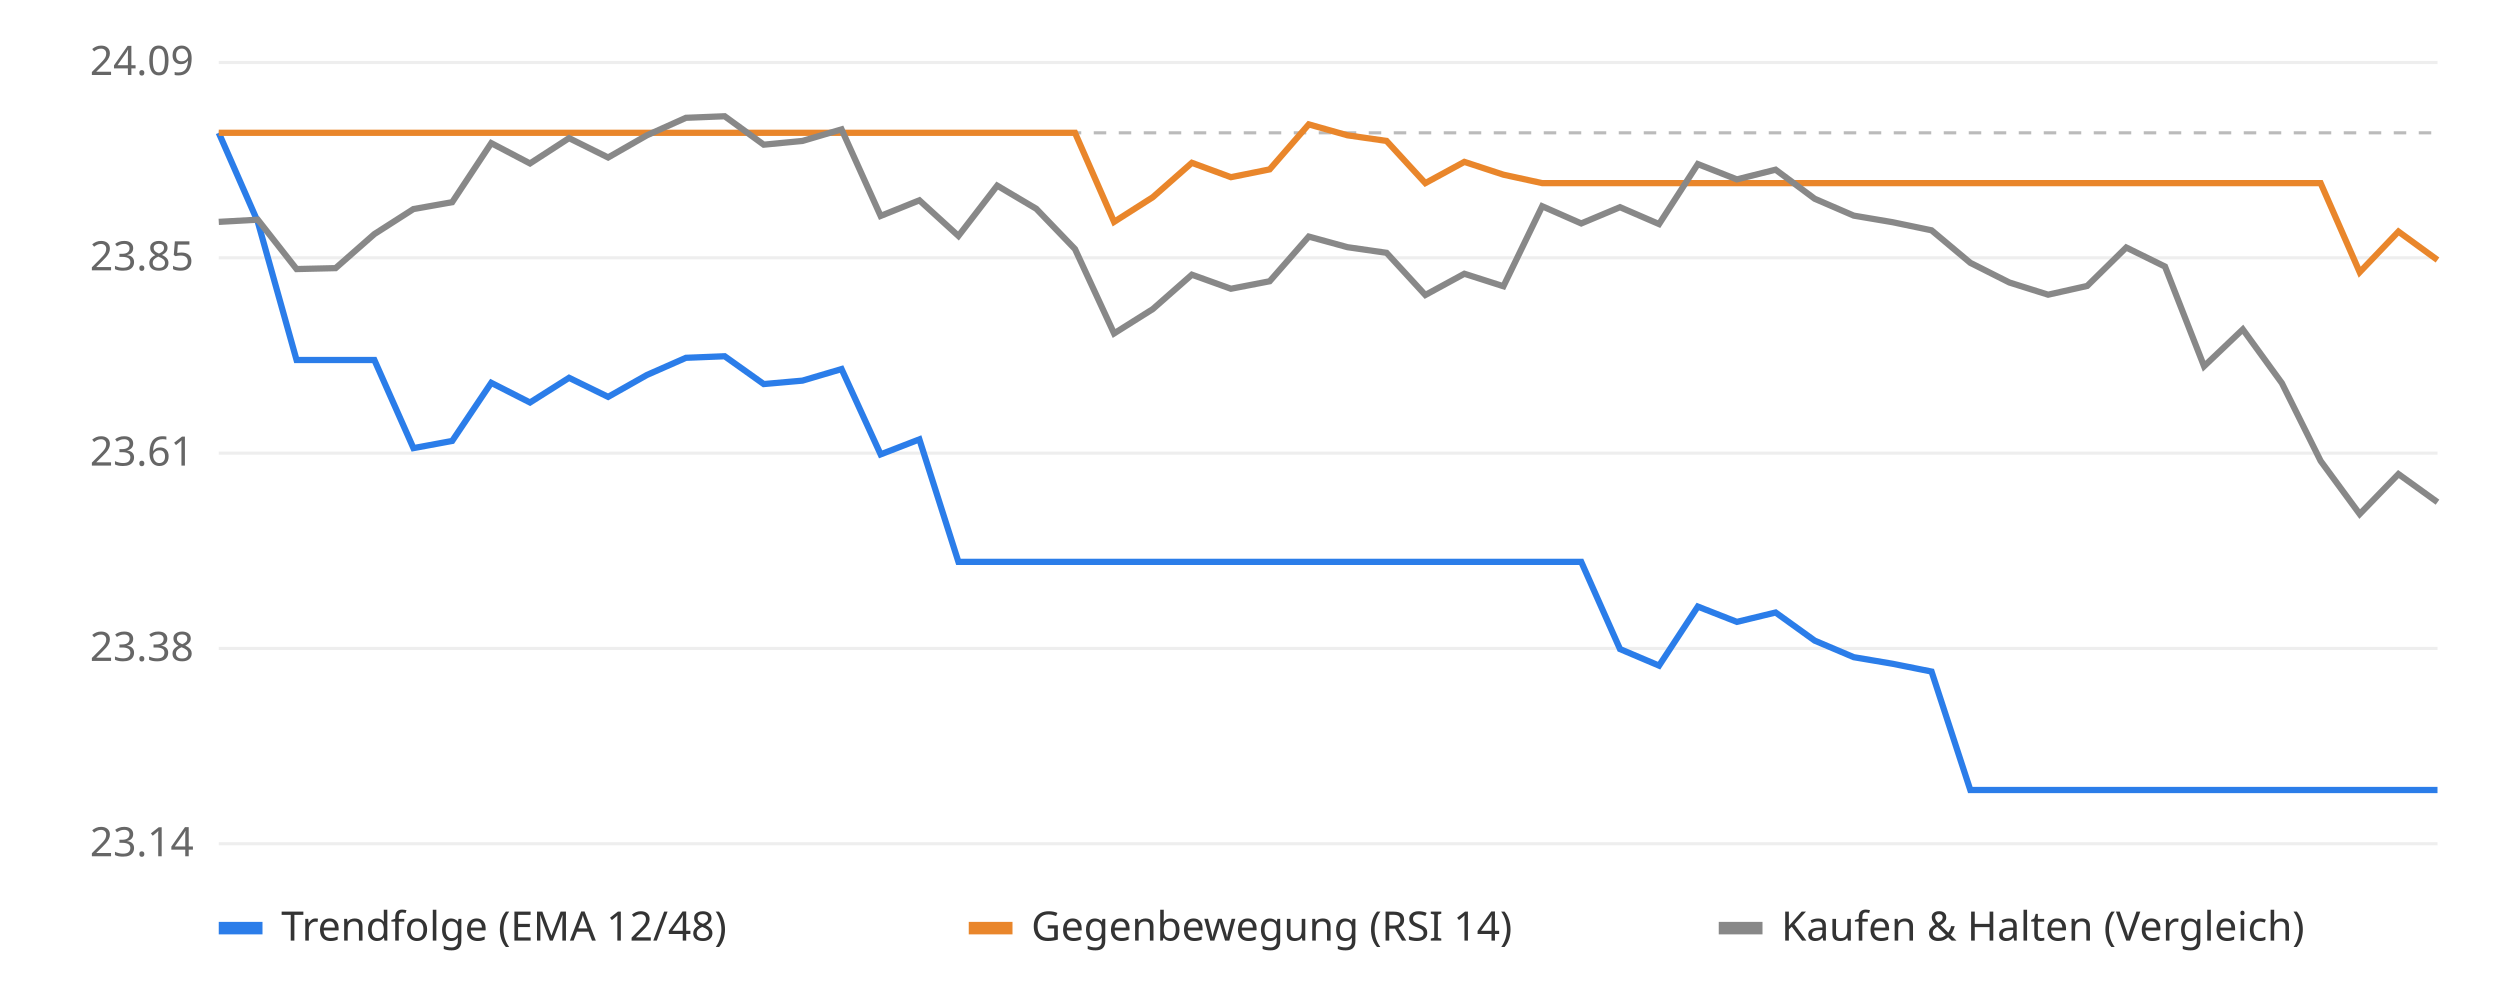
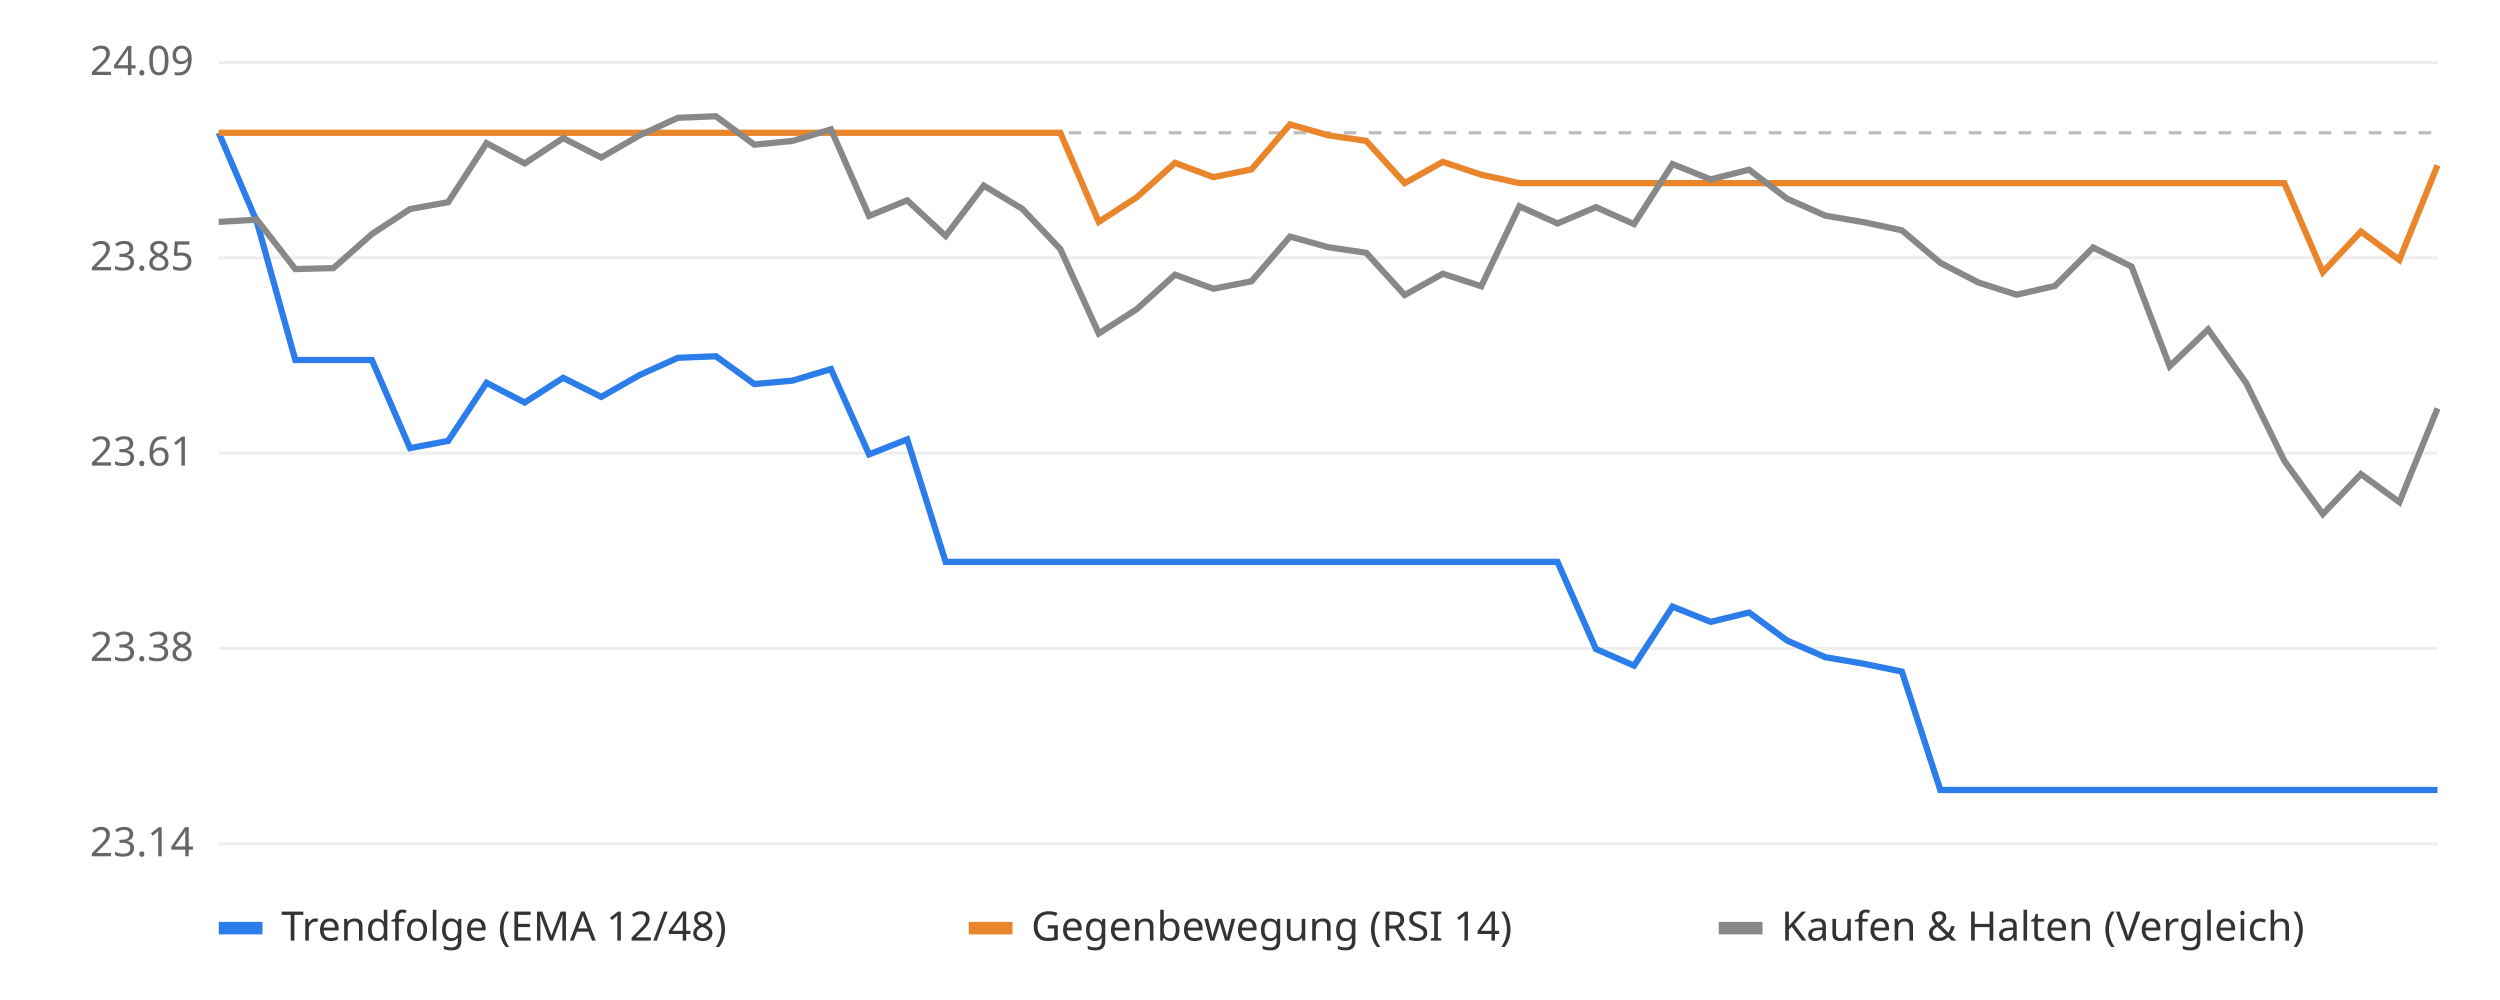
<svg xmlns="http://www.w3.org/2000/svg" viewBox="0 0 800 320" font-family="sans-serif" font-size="13">
  <rect width="800" height="320" fill="#ffffff" />
  <line x1="70" x2="780" y1="270.0" y2="270.0" stroke="#eeeeee" />
  <text x="62" y="274.0" text-anchor="end" fill="#666">23.14</text>
  <line x1="70" x2="780" y1="207.5" y2="207.5" stroke="#eeeeee" />
  <text x="62" y="211.5" text-anchor="end" fill="#666">23.38</text>
  <line x1="70" x2="780" y1="145.0" y2="145.0" stroke="#eeeeee" />
  <text x="62" y="149.0" text-anchor="end" fill="#666">23.61</text>
  <line x1="70" x2="780" y1="82.5" y2="82.5" stroke="#eeeeee" />
  <text x="62" y="86.5" text-anchor="end" fill="#666">23.85</text>
  <line x1="70" x2="780" y1="20.0" y2="20.0" stroke="#eeeeee" />
  <text x="62" y="24.0" text-anchor="end" fill="#666">24.09</text>
  <line x1="70" x2="780" y1="42.5" y2="42.5" stroke="#bbbbbb" stroke-dasharray="4 4" />
-   <polyline points="70.0,42.5 82.5,71.0 94.9,115.2 107.4,115.2 119.8,115.2 132.3,143.4 144.7,141.1 157.2,122.5 169.6,128.8 182.1,120.9 194.6,127.0 207.0,120.0 219.5,114.5 231.9,114.0 244.4,122.9 256.8,121.8 269.3,118.1 281.8,145.4 294.2,140.6 306.7,179.8 319.1,179.8 331.6,179.8 344.0,179.8 356.5,179.8 368.9,179.8 381.4,179.8 393.9,179.8 406.3,179.8 418.8,179.8 431.2,179.8 443.7,179.8 456.1,179.8 468.6,179.8 481.1,179.8 493.5,179.8 506.0,179.8 518.4,207.7 530.9,213.0 543.3,194.1 555.8,199.0 568.2,196.0 580.7,205.0 593.2,210.3 605.6,212.4 618.1,214.9 630.5,252.8 643.0,252.8 655.4,252.8 667.9,252.8 680.4,252.8 692.8,252.8 705.3,252.8 717.7,252.8 730.2,252.8 742.6,252.8 755.1,252.8 767.5,252.8 780.0,252.8" fill="none" stroke="#2b7de9" stroke-width="2" />
-   <polyline points="70.0,42.5 82.5,42.5 94.9,42.5 107.4,42.5 119.8,42.5 132.3,42.5 144.7,42.5 157.2,42.5 169.6,42.5 182.1,42.5 194.6,42.5 207.0,42.5 219.5,42.5 231.9,42.5 244.4,42.5 256.8,42.5 269.3,42.5 281.8,42.5 294.2,42.5 306.7,42.5 319.1,42.5 331.6,42.5 344.0,42.5 356.5,71.0 368.9,63.1 381.4,52.1 393.9,56.7 406.3,54.2 418.8,39.8 431.2,43.3 443.7,45.1 456.1,58.6 468.6,51.8 481.1,55.9 493.5,58.6 506.0,58.6 518.4,58.6 530.9,58.6 543.3,58.6 555.8,58.6 568.2,58.6 580.7,58.6 593.2,58.6 605.6,58.6 618.1,58.6 630.5,58.6 643.0,58.6 655.4,58.6 667.9,58.6 680.4,58.6 692.8,58.6 705.3,58.6 717.7,58.6 730.2,58.6 742.6,58.6 755.1,87.1 767.5,74.1 780.0,83.2" fill="none" stroke="#e9862b" stroke-width="2" />
-   <polyline points="70.0,71.0 82.5,70.3 94.9,86.1 107.4,85.8 119.8,74.9 132.3,66.9 144.7,64.7 157.2,45.8 169.6,52.3 182.1,44.2 194.6,50.4 207.0,43.3 219.5,37.7 231.9,37.2 244.4,46.3 256.8,45.1 269.3,41.4 281.8,69.1 294.2,64.1 306.7,75.5 319.1,59.4 331.6,66.8 344.0,79.7 356.5,106.7 368.9,98.9 381.4,87.9 393.9,92.4 406.3,90.0 418.8,75.7 431.2,79.1 443.7,80.9 456.1,94.4 468.6,87.6 481.1,91.6 493.5,66.0 506.0,71.5 518.4,66.3 530.9,71.7 543.3,52.5 555.8,57.4 568.2,54.3 580.7,63.6 593.2,69.0 605.6,71.1 618.1,73.7 630.5,84.1 643.0,90.4 655.4,94.3 667.9,91.5 680.4,79.2 692.8,85.3 705.3,117.2 717.7,105.4 730.2,122.6 742.6,147.5 755.1,164.5 767.5,151.7 780.0,160.7" fill="none" stroke="#888888" stroke-width="2" />
+   <polyline points="70.0,42.5 82.2,71.0 94.5,115.2 106.7,115.2 119.0,115.2 131.2,143.4 143.4,141.1 155.7,122.5 167.9,128.8 180.2,120.9 192.4,127.0 204.7,120.0 216.9,114.5 229.1,114.0 241.4,122.9 253.6,121.8 265.9,118.1 278.1,145.4 290.3,140.6 302.6,179.8 314.8,179.8 327.1,179.8 339.3,179.8 351.6,179.8 363.8,179.8 376.0,179.8 388.3,179.8 400.5,179.8 412.8,179.8 425.0,179.8 437.2,179.8 449.5,179.8 461.7,179.8 474.0,179.8 486.2,179.8 498.4,179.8 510.7,207.7 522.9,213.0 535.2,194.1 547.4,199.0 559.7,196.0 571.9,205.0 584.1,210.3 596.4,212.4 608.6,214.9 620.9,252.8 633.1,252.8 645.3,252.8 657.6,252.8 669.8,252.8 682.1,252.8 694.3,252.8 706.6,252.8 718.8,252.8 731.0,252.8 743.3,252.8 755.5,252.8 767.8,252.8 780.0,252.8" fill="none" stroke="#2b7de9" stroke-width="2" />
+   <polyline points="70.0,42.5 82.2,42.5 94.5,42.5 106.7,42.5 119.0,42.5 131.2,42.5 143.4,42.5 155.7,42.5 167.9,42.5 180.2,42.5 192.4,42.5 204.7,42.5 216.9,42.5 229.1,42.5 241.4,42.5 253.6,42.5 265.9,42.5 278.1,42.5 290.3,42.5 302.6,42.5 314.8,42.5 327.1,42.5 339.3,42.5 351.6,71.0 363.8,63.1 376.0,52.1 388.3,56.7 400.5,54.2 412.8,39.8 425.0,43.3 437.2,45.1 449.5,58.6 461.7,51.8 474.0,55.9 486.2,58.6 498.4,58.6 510.7,58.6 522.9,58.6 535.2,58.6 547.4,58.6 559.7,58.6 571.9,58.6 584.1,58.6 596.4,58.6 608.6,58.6 620.9,58.6 633.1,58.6 645.3,58.6 657.6,58.6 669.8,58.6 682.1,58.6 694.3,58.6 706.6,58.6 718.8,58.6 731.0,58.6 743.3,87.1 755.5,74.1 767.8,83.2 780.0,52.9" fill="none" stroke="#e9862b" stroke-width="2" />
+   <polyline points="70.0,71.0 82.2,70.3 94.5,86.1 106.7,85.8 119.0,74.9 131.2,66.9 143.4,64.7 155.7,45.8 167.9,52.3 180.2,44.2 192.4,50.4 204.7,43.3 216.9,37.7 229.1,37.2 241.4,46.3 253.6,45.1 265.9,41.4 278.1,69.1 290.3,64.1 302.6,75.5 314.8,59.4 327.1,66.8 339.3,79.7 351.6,106.7 363.8,98.9 376.0,87.9 388.3,92.4 400.5,90.0 412.8,75.7 425.0,79.1 437.2,80.9 449.5,94.4 461.7,87.6 474.0,91.6 486.2,66.0 498.4,71.5 510.7,66.3 522.9,71.7 535.2,52.5 547.4,57.4 559.7,54.3 571.9,63.6 584.1,69.0 596.4,71.1 608.6,73.7 620.9,84.1 633.1,90.4 645.3,94.3 657.6,91.5 669.8,79.2 682.1,85.3 694.3,117.2 706.6,105.4 718.8,122.6 731.0,147.5 743.3,164.5 755.5,151.7 767.8,160.7 780.0,130.7" fill="none" stroke="#888888" stroke-width="2" />
  <rect x="70" y="295" width="14" height="4" fill="#2b7de9" />
  <text x="90" y="301" fill="#333">Trendfolge (EMA 12/48)</text>
  <rect x="310" y="295" width="14" height="4" fill="#e9862b" />
  <text x="330" y="301" fill="#333">Gegenbewegung (RSI 14)</text>
  <rect x="550" y="295" width="14" height="4" fill="#888888" />
  <text x="570" y="301" fill="#333">Kaufen &amp; Halten (Vergleich)</text>
</svg>
